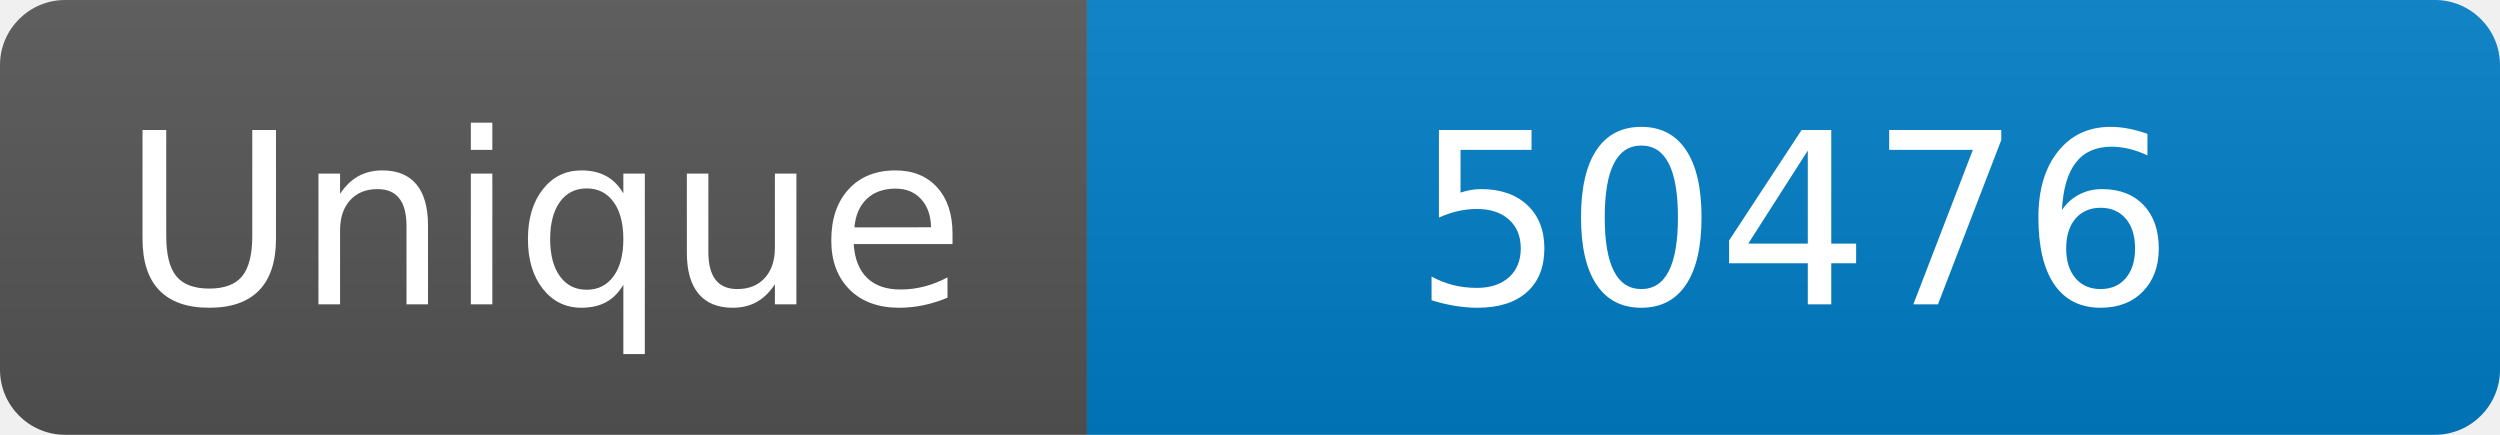
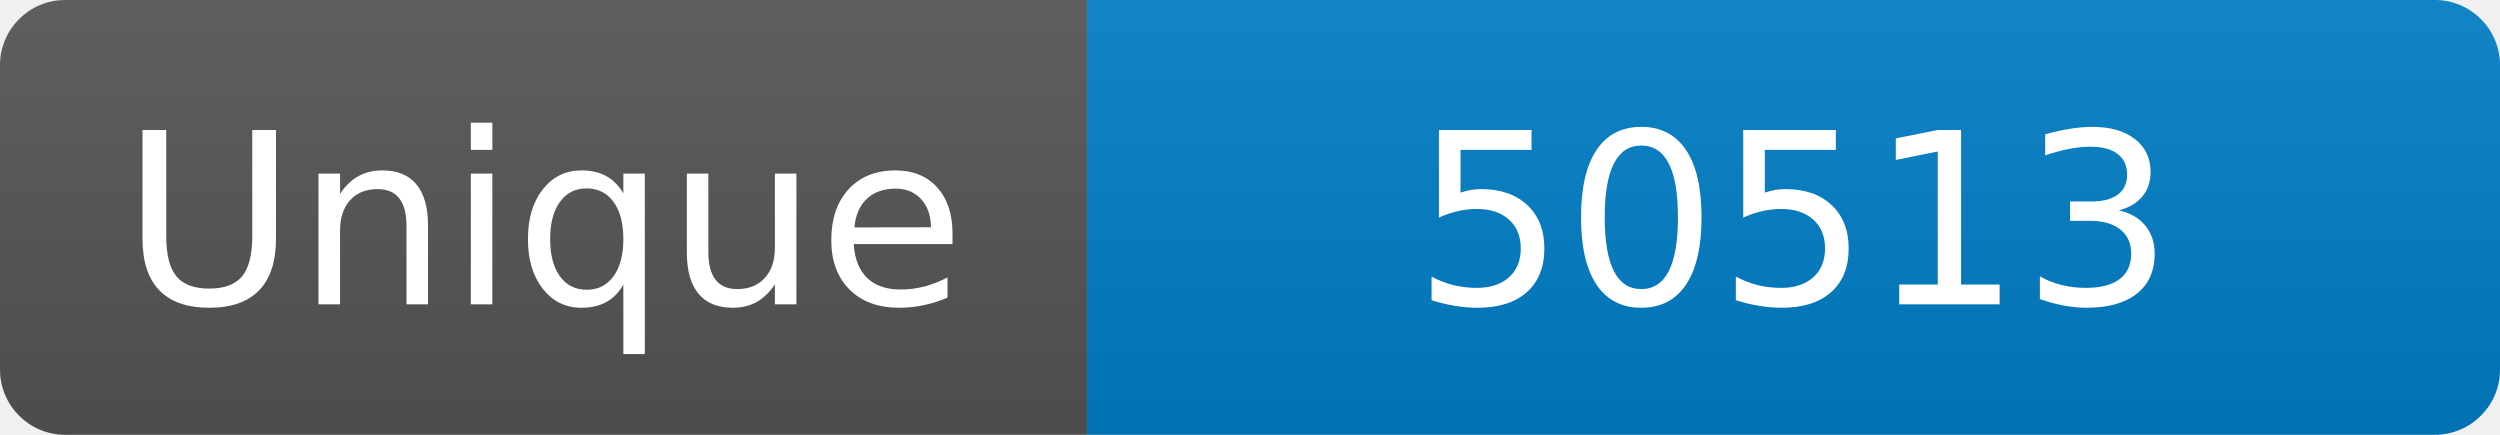
<svg xmlns="http://www.w3.org/2000/svg" width="115" height="20" role="img" aria-label="Maintained?: yes">
  <linearGradient id="s" x2="0" y2="100%">
    <stop offset="0" stop-color="#bbb" stop-opacity=".1" />
    <stop offset="1" stop-opacity=".1" />
  </linearGradient>
  <clipPath id="r">
    <rect width="115" height="20" rx="3" fill="#fff" />
  </clipPath>
  <g clip-path="url(#r)">
    <rect width="50" height="20" fill="#555" />
    <rect x="50" width="160" height="20" fill="#007ec6" />
    <rect width="115" height="20" fill="url(#s)" />
  </g>
  <g fill="#fff" text-anchor="middle" font-family="Verdana,Geneva,DejaVu Sans,sans-serif" font-size="110">
    <text x="250" y="140" transform="scale(.1)" fill="#fff">Unique</text>
-     <text x="825" y="140" transform="scale(.1)" fill="#fff">50476</text>
+     <text x="825" y="140" transform="scale(.1)" fill="#fff">50513</text>
  </g>
</svg>
